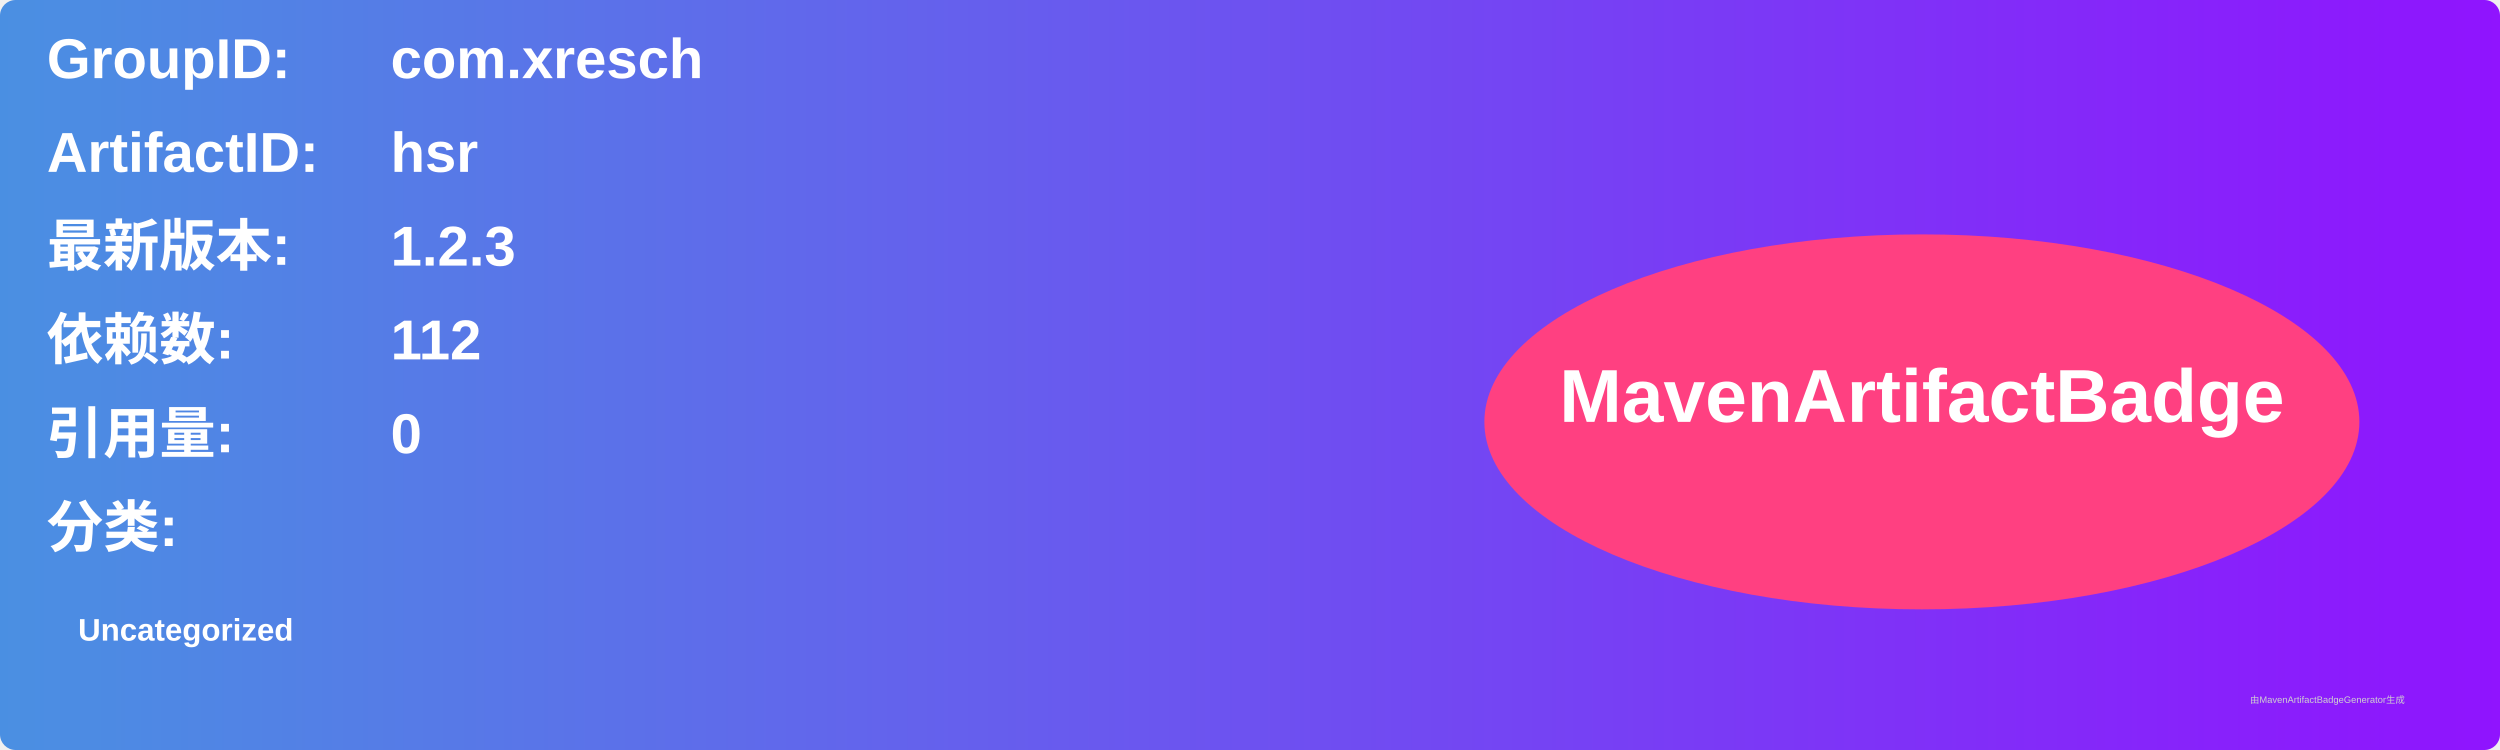
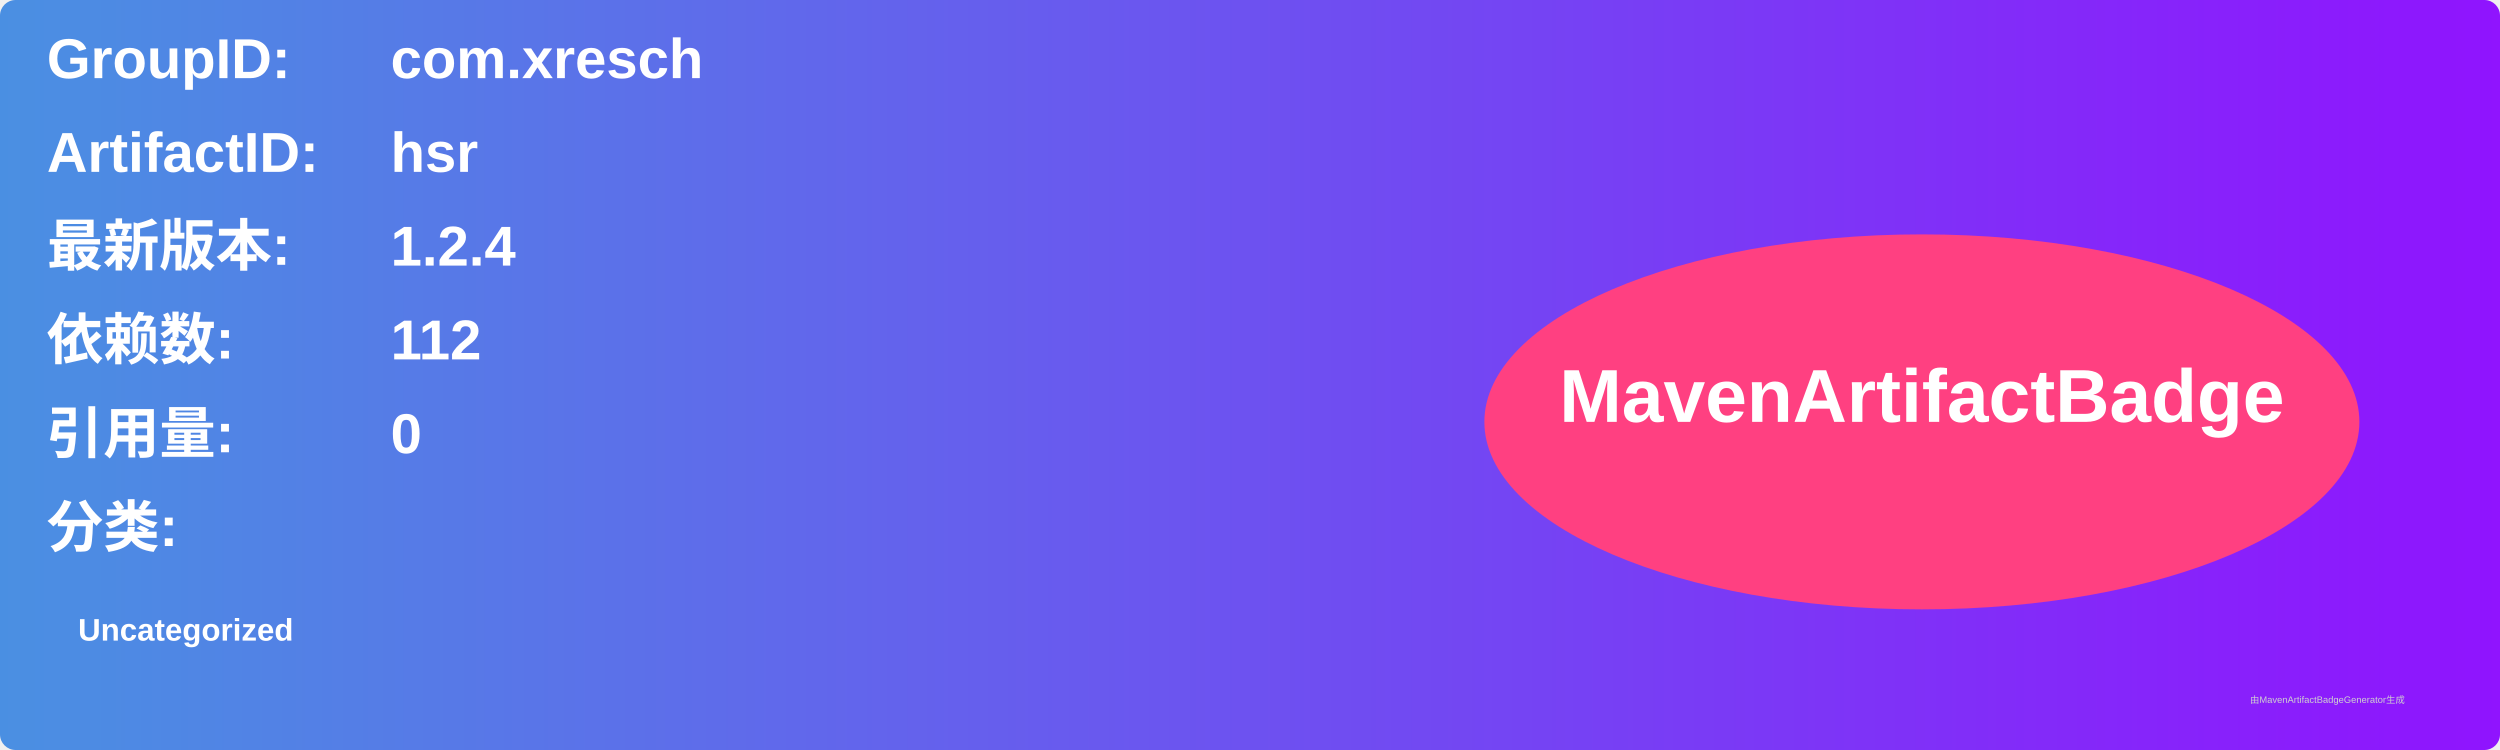
<svg xmlns="http://www.w3.org/2000/svg" width="800" height="240" viewBox="0 0 800 240">
  <linearGradient id="grad" x1="0%" y1="0%" x2="100%" y2="0%">
    <stop offset="0%" stop-color="#4a90e2" />
    <stop offset="100%" stop-color="#9013fe" />
  </linearGradient>
  <rect width="100%" height="100%" rx="5" ry="5" fill="url(#grad)" />
  <g transform="translate(15, 15)">
    <text x="0" y="10" font-family="Arial" font-size="18" fill="white" font-weight="bold" width="260">GroupID:</text>
    <text x="110" y="10" font-family="Arial" font-size="18" fill="white" font-weight="bold" width="460">com.xresch</text>
    <text x="0" y="40" font-family="Arial" font-size="18" fill="white" font-weight="bold" width="260">ArtifactID:</text>
    <text x="110" y="40" font-family="Arial" font-size="18" fill="white" font-weight="bold" width="460">hsr</text>
    <text x="0" y="70" font-family="Arial" font-size="18" fill="white" font-weight="bold">最新版本:</text>
    <text x="110" y="70" font-family="Arial" font-size="18" fill="white" font-weight="bold">
-       <tspan font-weight="bold">1.2.3</tspan>
+       <tspan font-weight="bold">1.2.4</tspan>
    </text>
    <text x="0" y="100" font-family="Arial" font-size="18" fill="white" font-weight="bold">依赖数: </text>
    <text x="110" y="100" font-family="Arial" font-size="18" fill="white">
      <tspan font-weight="bold">112</tspan>
    </text>
    <text x="0" y="130" font-family="Arial" font-size="18" fill="white" font-weight="bold">引用量: </text>
    <text x="110" y="130" font-family="Arial" font-size="18" fill="white">
      <tspan font-weight="bold">0</tspan>
    </text>
    <text x="0" y="160" font-family="Arial" font-size="18" fill="white" font-weight="bold">分类:</text>
    <text x="10" y="190" font-family="Arial" font-size="10" fill="white">
      <tspan font-weight="bold">Uncategorized</tspan>
    </text>
    <ellipse cx="600" cy="120" rx="140" ry="60" fill="#ff4081" />
    <text x="600" y="120" text-anchor="middle" font-family="Arial" font-size="24" fill="white" font-weight="bold">MavenArtifactBadge</text>
  </g>
  <text x="720" y="225" font-family="Arial" font-size="3" fill="#d0d0d0">由MavenArtifactBadgeGenerator生成</text>
</svg>
